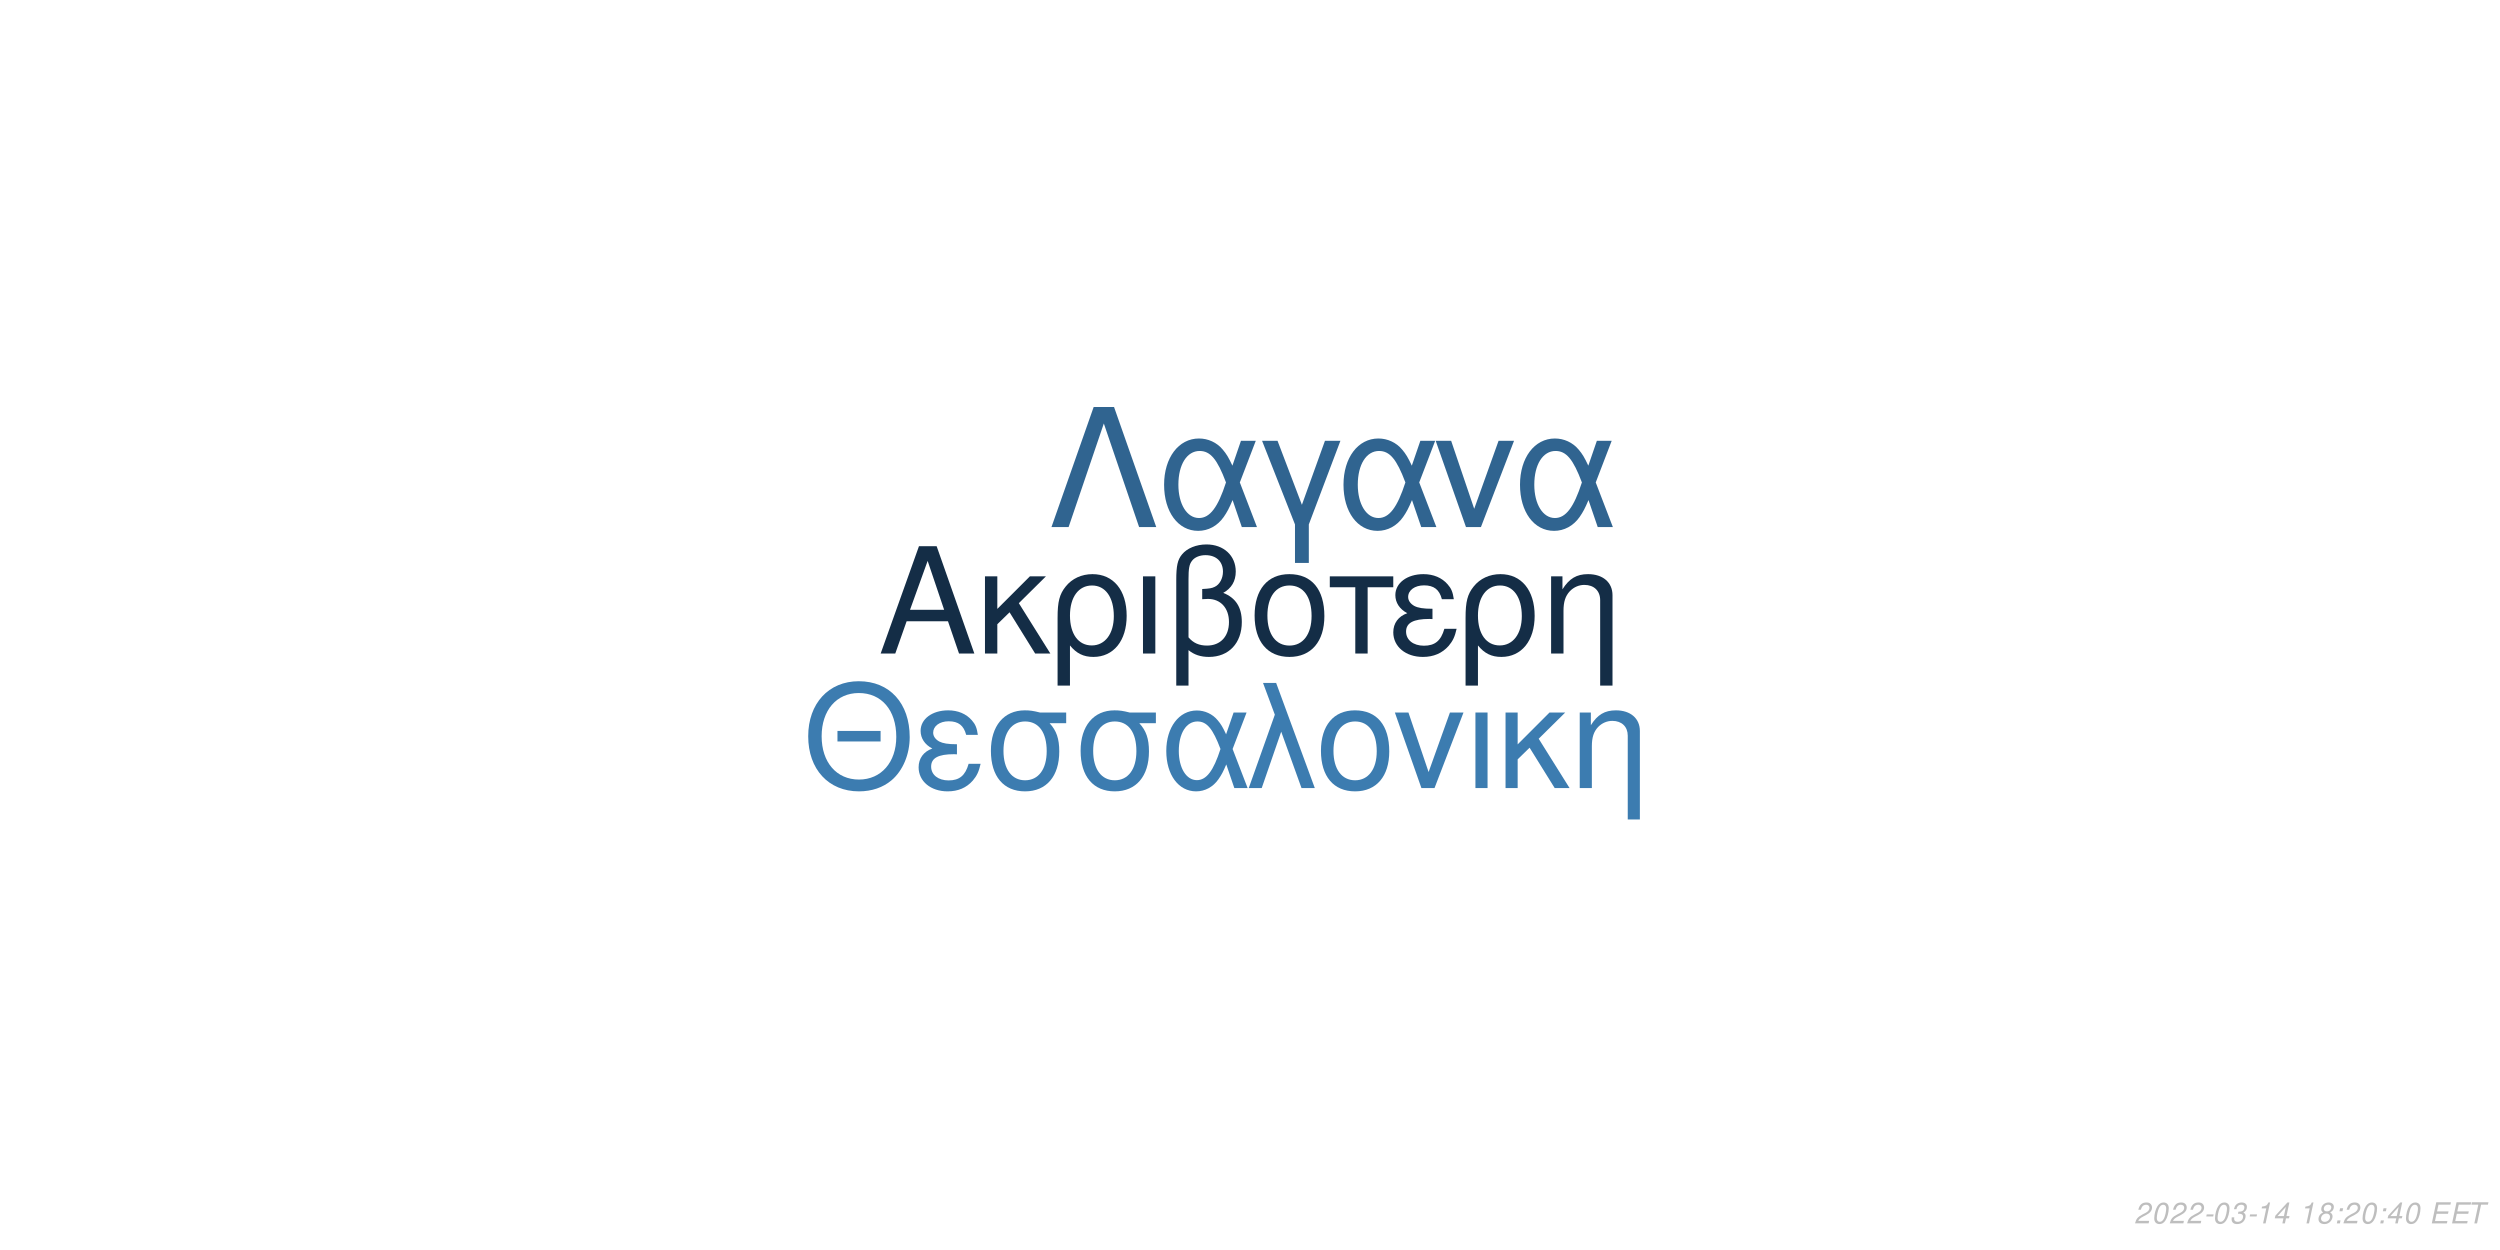
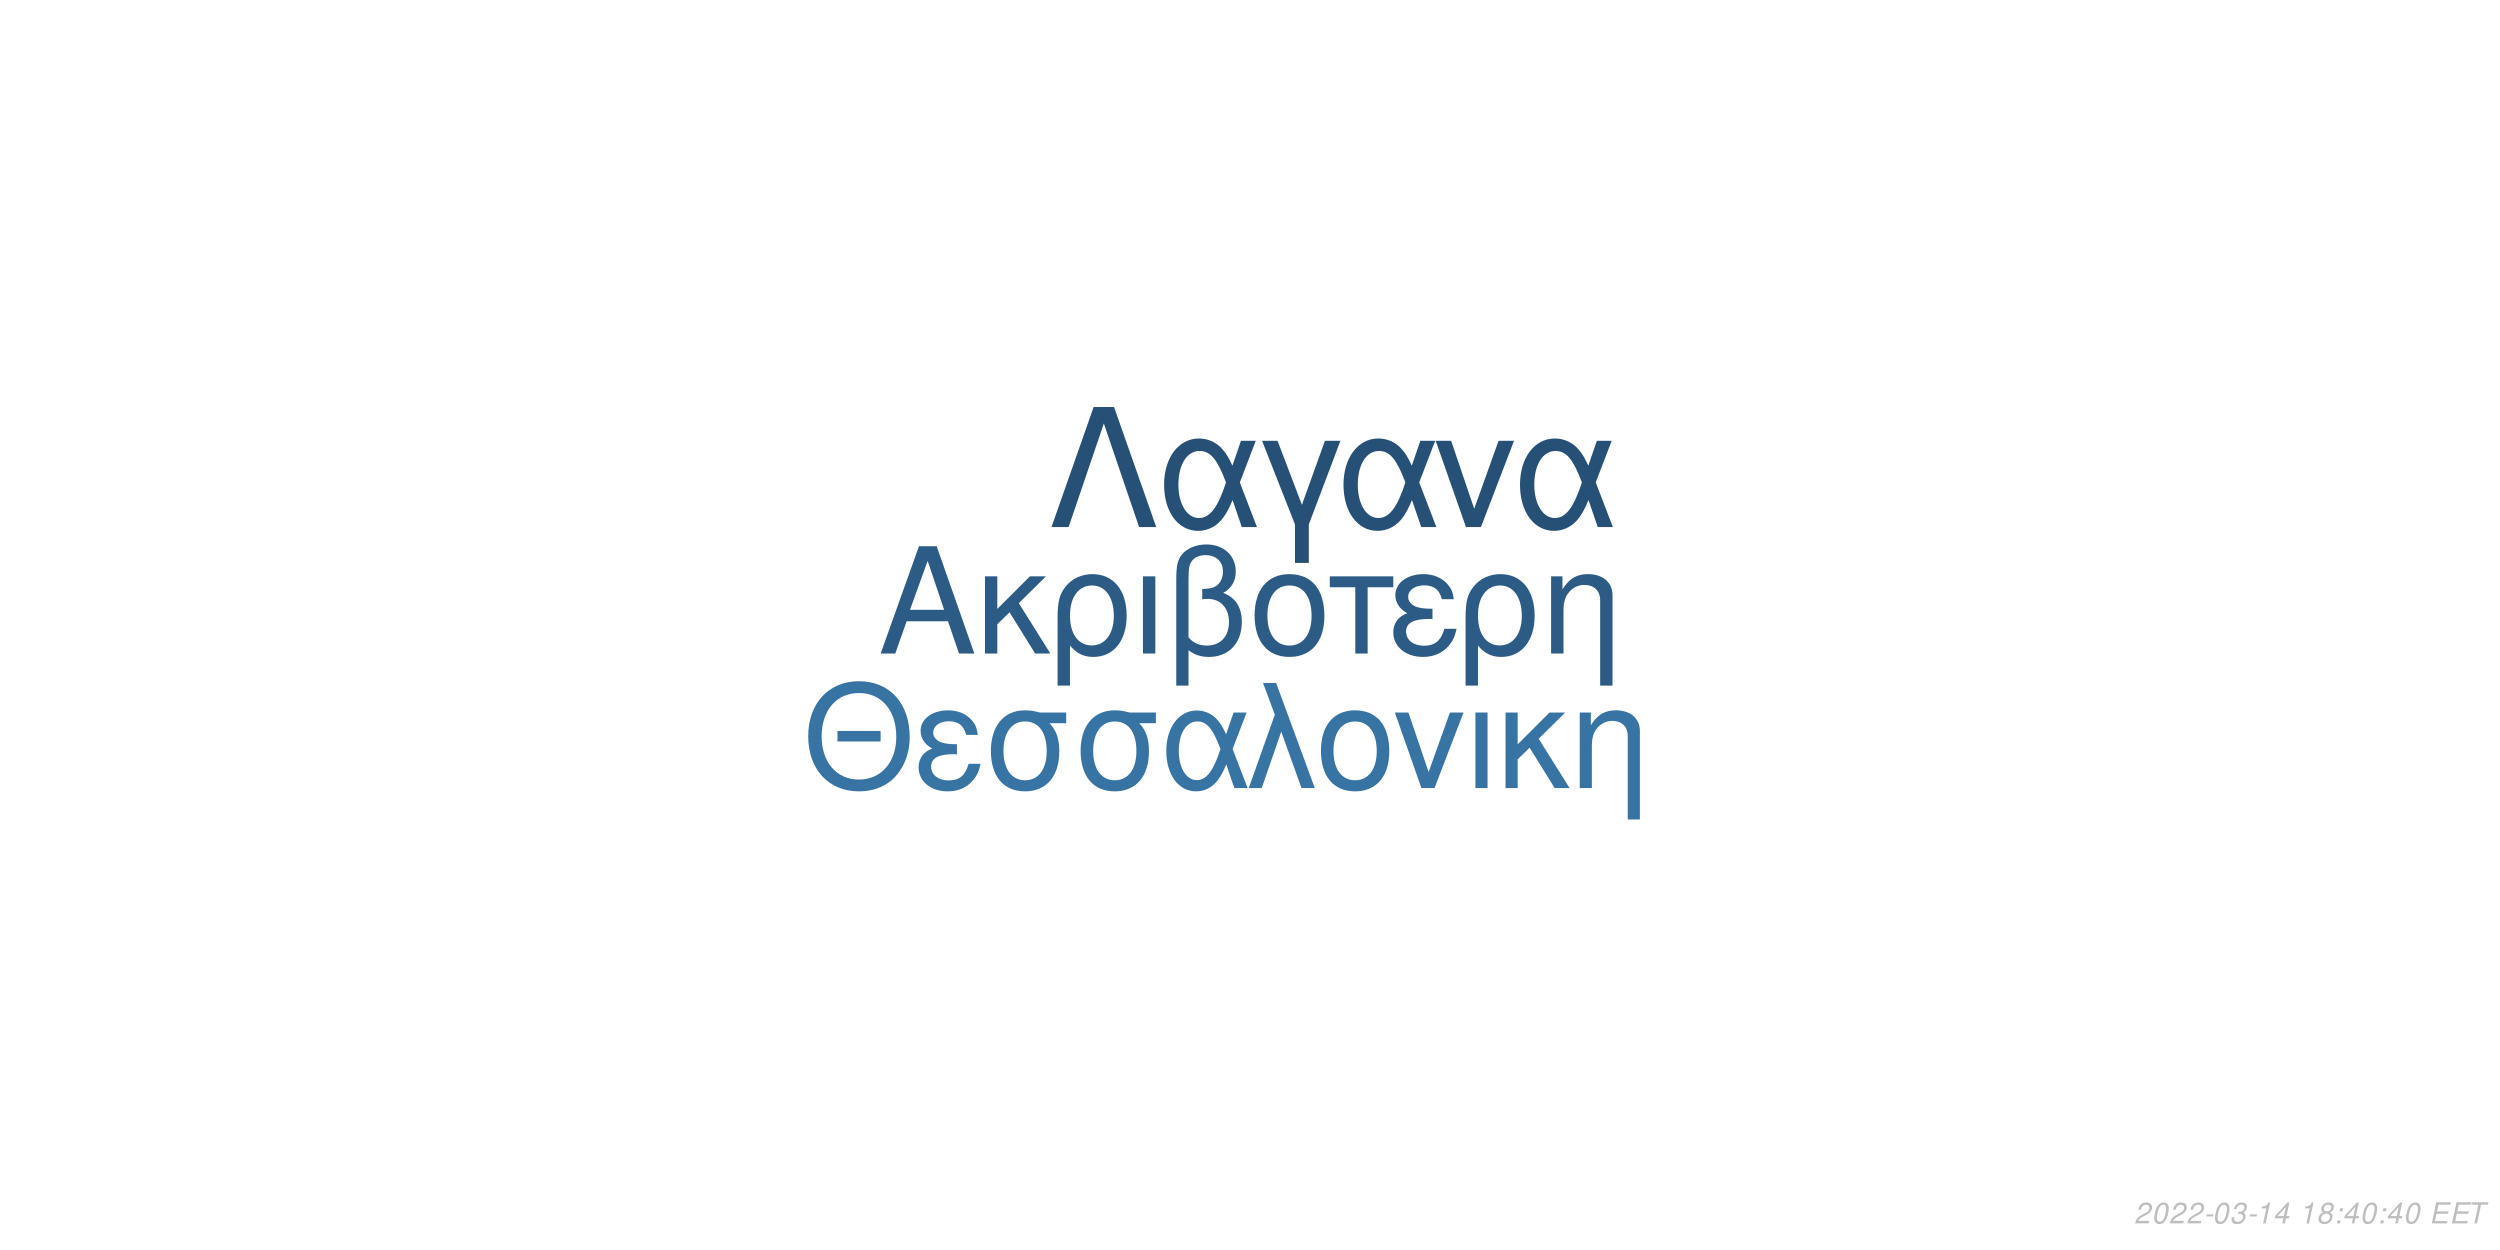
<svg xmlns="http://www.w3.org/2000/svg" xmlns:xlink="http://www.w3.org/1999/xlink" width="864pt" height="432pt" viewBox="0 0 864 432" version="1.1">
  <defs>
    <g>
      <symbol overflow="visible" id="glyph0-0">
        <path style="stroke:none;" d="" />
      </symbol>
      <symbol overflow="visible" id="glyph0-1">
        <path style="stroke:none;" d="M 24.125 -11.141 L 27.938 0 L 33.234 0 L 20.203 -37.094 L 14.094 -37.094 L 0.859 0 L 5.906 0 L 9.828 -11.141 Z M 22.797 -15.109 L 11 -15.109 L 17.094 -32.016 Z M 22.797 -15.109 " />
      </symbol>
      <symbol overflow="visible" id="glyph0-2">
        <path style="stroke:none;" d="M 7.172 -15.422 L 7.172 -26.672 L 2.906 -26.672 L 2.906 0 L 7.172 0 L 7.172 -10.125 L 11.406 -14.25 L 20.25 0 L 25.5 0 L 14.609 -17.406 L 23.969 -26.672 L 18.422 -26.672 Z M 7.172 -15.422 " />
      </symbol>
      <symbol overflow="visible" id="glyph0-3">
        <path style="stroke:none;" d="M 3 11.094 L 7.281 11.094 L 7.281 -2.797 C 9.516 -0.047 11.953 1.172 15.375 1.172 C 22.344 1.172 26.875 -4.422 26.875 -13.031 C 26.875 -21.891 22.297 -27.438 15.062 -27.438 C 11.297 -27.438 7.984 -25.906 5.797 -23.156 C 3.672 -20.516 3 -17.969 3 -12.359 Z M 14.906 -23.516 C 19.547 -23.516 22.438 -19.438 22.438 -12.922 C 22.438 -6.812 19.391 -2.797 14.812 -2.797 C 10.172 -2.797 7.281 -6.766 7.281 -13.125 C 7.281 -19.484 10.234 -23.516 14.906 -23.516 Z M 14.906 -23.516 " />
      </symbol>
      <symbol overflow="visible" id="glyph0-4">
        <path style="stroke:none;" d="M 3.516 0 L 7.781 0 L 7.781 -26.672 L 3.516 -26.672 Z M 3.516 0 " />
      </symbol>
      <symbol overflow="visible" id="glyph0-5">
        <path style="stroke:none;" d="M 4.016 11.094 L 8.25 11.094 L 8.25 -1.172 C 10.172 0.406 12.422 1.172 15.312 1.172 C 22.188 1.172 26.672 -3.609 26.672 -10.891 C 26.672 -15.984 24.578 -19.234 20.25 -20.969 C 23.109 -22.547 24.578 -25.031 24.578 -28.344 C 24.578 -33.844 20.406 -37.703 14.453 -37.703 C 10.938 -37.703 7.734 -36.391 6 -34.25 C 4.484 -32.422 4.016 -30.328 4.016 -25.391 Z M 8.25 -25.656 C 8.25 -29.359 8.5 -30.844 9.469 -32.062 C 10.375 -33.281 12.156 -34 14.094 -34 C 17.812 -34 20.156 -31.812 20.156 -28.297 C 20.156 -25.953 18.984 -23.812 17.297 -23.047 C 16.281 -22.547 15.469 -22.438 12.984 -22.297 L 12.984 -18.781 C 13.734 -18.828 14.344 -18.875 14.969 -18.875 C 19.344 -18.875 22.234 -15.719 22.234 -10.891 C 22.234 -5.906 19.281 -2.75 14.656 -2.75 C 11.953 -2.75 9.922 -3.609 8.25 -5.594 Z M 8.25 -25.656 " />
      </symbol>
      <symbol overflow="visible" id="glyph0-6">
        <path style="stroke:none;" d="M 14.094 -27.438 C 6.562 -27.438 2.094 -22.094 2.094 -13.125 C 2.094 -4.125 6.562 1.172 14.141 1.172 C 21.672 1.172 26.203 -4.172 26.203 -12.922 C 26.203 -22.188 21.828 -27.438 14.094 -27.438 Z M 14.141 -23.516 C 18.938 -23.516 21.781 -19.594 21.781 -12.984 C 21.781 -6.672 18.828 -2.75 14.141 -2.75 C 9.422 -2.75 6.516 -6.672 6.516 -13.125 C 6.516 -19.594 9.422 -23.516 14.141 -23.516 Z M 14.141 -23.516 " />
      </symbol>
      <symbol overflow="visible" id="glyph0-7">
        <path style="stroke:none;" d="M 7.891 0 L 12.156 0 L 12.156 -22.906 L 21.016 -22.906 L 21.016 -26.672 L -0.922 -26.672 L -0.922 -22.906 L 7.891 -22.906 Z M 7.891 0 " />
      </symbol>
      <symbol overflow="visible" id="glyph0-8">
        <path style="stroke:none;" d="M 14.562 -15.469 C 11.344 -15.469 9.562 -15.781 8.297 -16.438 C 6.922 -17.203 6.156 -18.328 6.156 -19.547 C 6.156 -21.891 8.453 -23.562 11.656 -23.562 C 15.062 -23.562 16.953 -22.094 17.812 -18.781 L 21.938 -18.781 C 21.578 -21.266 21.062 -22.5 19.797 -23.922 C 17.812 -26.203 14.906 -27.438 11.453 -27.438 C 5.797 -27.438 1.734 -24.375 1.734 -20.203 C 1.734 -17.609 3.156 -15.375 5.859 -13.938 C 2.797 -12.875 1.016 -10.484 1.016 -7.328 C 1.016 -2.391 5.297 1.172 11.25 1.172 C 14.969 1.172 17.906 -0.109 20.156 -2.641 C 21.578 -4.328 22.297 -5.797 22.906 -8.547 L 18.672 -8.547 C 17.5 -4.422 15.422 -2.703 11.609 -2.703 C 7.938 -2.703 5.438 -4.688 5.438 -7.578 C 5.438 -10.578 7.938 -11.953 13.484 -11.953 C 13.641 -11.953 14.094 -11.953 14.562 -11.906 Z M 14.562 -15.469 " />
      </symbol>
      <symbol overflow="visible" id="glyph0-9">
        <path style="stroke:none;" d="M 3.562 -26.672 L 3.562 0 L 7.844 0 L 7.844 -14.703 C 7.844 -17.906 8.5 -19.891 10.031 -21.531 C 11.406 -22.953 13.188 -23.719 15.062 -23.719 C 18.375 -23.719 20.516 -21.672 20.516 -18.469 L 20.516 11.094 L 24.781 11.094 L 24.781 -20.156 C 24.781 -24.578 21.469 -27.438 16.328 -27.438 C 12.359 -27.438 9.828 -25.906 7.484 -22.188 L 7.484 -26.672 Z M 3.562 -26.672 " />
      </symbol>
      <symbol overflow="visible" id="glyph1-0">
        <path style="stroke:none;" d="" />
      </symbol>
      <symbol overflow="visible" id="glyph1-1">
        <path style="stroke:none;" d="M 26.859 -19.734 L 11.953 -19.734 L 11.953 -16.094 L 26.859 -16.094 Z M 19.328 -36.922 C 8.922 -36.922 1.844 -29.25 1.844 -17.891 C 1.844 -6.484 8.875 1.141 19.391 1.141 C 23.812 1.141 27.703 -0.203 30.641 -2.688 C 34.578 -6.031 36.922 -11.656 36.922 -17.594 C 36.922 -29.297 30 -36.922 19.328 -36.922 Z M 19.328 -32.844 C 27.203 -32.844 32.281 -26.906 32.281 -17.688 C 32.281 -8.922 27.062 -2.938 19.391 -2.938 C 11.609 -2.938 6.484 -8.922 6.484 -17.891 C 6.484 -26.859 11.609 -32.844 19.328 -32.844 Z M 19.328 -32.844 " />
      </symbol>
      <symbol overflow="visible" id="glyph1-2">
        <path style="stroke:none;" d="M 14.25 -15.141 C 11.109 -15.141 9.375 -15.453 8.125 -16.094 C 6.781 -16.844 6.031 -17.938 6.031 -19.141 C 6.031 -21.422 8.266 -23.078 11.406 -23.078 C 14.75 -23.078 16.594 -21.625 17.438 -18.391 L 21.469 -18.391 C 21.125 -20.828 20.625 -22.031 19.391 -23.422 C 17.438 -25.656 14.594 -26.859 11.219 -26.859 C 5.688 -26.859 1.688 -23.875 1.688 -19.781 C 1.688 -17.234 3.094 -15.047 5.734 -13.656 C 2.734 -12.609 1 -10.266 1 -7.172 C 1 -2.344 5.188 1.141 11.016 1.141 C 14.656 1.141 17.547 -0.094 19.734 -2.594 C 21.125 -4.234 21.828 -5.688 22.422 -8.375 L 18.281 -8.375 C 17.141 -4.328 15.094 -2.641 11.359 -2.641 C 7.766 -2.641 5.328 -4.578 5.328 -7.422 C 5.328 -10.359 7.766 -11.703 13.203 -11.703 C 13.359 -11.703 13.797 -11.703 14.25 -11.656 Z M 14.25 -15.141 " />
      </symbol>
      <symbol overflow="visible" id="glyph1-3">
        <path style="stroke:none;" d="M 29 -26.109 L 19.938 -26.109 C 17.594 -26.703 16.438 -26.859 14.703 -26.859 C 7.469 -26.859 2.984 -21.469 2.984 -12.859 C 2.984 -4.031 7.375 1.141 14.797 1.141 C 22.172 1.141 26.609 -4.078 26.609 -12.656 C 26.609 -17.047 25.656 -19.828 23.266 -22.422 L 29 -22.422 Z M 14.797 -23.016 C 19.531 -23.016 22.266 -19.234 22.266 -12.75 C 22.266 -6.531 19.438 -2.688 14.797 -2.688 C 10.172 -2.688 7.328 -6.531 7.328 -12.859 C 7.328 -19.188 10.172 -23.016 14.797 -23.016 Z M 14.797 -23.016 " />
      </symbol>
      <symbol overflow="visible" id="glyph1-4">
        <path style="stroke:none;" d="M 29.344 -26.109 L 24.859 -26.109 L 22.266 -18.578 C 21.125 -21.031 20.484 -22.125 19.328 -23.469 C 17.547 -25.609 14.906 -26.812 12.156 -26.812 C 5.984 -26.812 1.594 -20.984 1.594 -12.812 C 1.594 -4.578 5.828 1.141 11.906 1.141 C 14.953 1.141 17.734 -0.344 19.625 -3.047 C 20.672 -4.531 21.281 -5.688 22.328 -8.172 L 25.109 0 L 29.703 0 L 24.516 -13.5 Z M 20.328 -13.5 C 17.891 -5.922 15.453 -2.734 12.156 -2.734 C 8.516 -2.734 5.922 -6.922 5.922 -12.812 C 5.922 -18.938 8.516 -23.016 12.359 -23.016 C 15.594 -23.016 17.688 -20.531 20.328 -13.5 Z M 20.328 -13.5 " />
      </symbol>
      <symbol overflow="visible" id="glyph1-5">
        <path style="stroke:none;" d="M 1.094 0 L 5.578 0 L 12.312 -19.484 L 19.328 0 L 23.922 0 L 10.562 -36.328 L 6.031 -36.328 L 10.109 -25.359 Z M 1.094 0 " />
      </symbol>
      <symbol overflow="visible" id="glyph1-6">
        <path style="stroke:none;" d="M 13.797 -26.859 C 6.422 -26.859 2.047 -21.625 2.047 -12.859 C 2.047 -4.031 6.422 1.141 13.859 1.141 C 21.234 1.141 25.656 -4.078 25.656 -12.656 C 25.656 -21.719 21.375 -26.859 13.797 -26.859 Z M 13.859 -23.016 C 18.531 -23.016 21.328 -19.188 21.328 -12.703 C 21.328 -6.531 18.438 -2.688 13.859 -2.688 C 9.219 -2.688 6.375 -6.531 6.375 -12.859 C 6.375 -19.188 9.219 -23.016 13.859 -23.016 Z M 13.859 -23.016 " />
      </symbol>
      <symbol overflow="visible" id="glyph1-7">
        <path style="stroke:none;" d="M 14.297 0 L 24.312 -26.109 L 19.625 -26.109 L 12.25 -5.531 L 5.281 -26.109 L 0.594 -26.109 L 9.766 0 Z M 14.297 0 " />
      </symbol>
      <symbol overflow="visible" id="glyph1-8">
        <path style="stroke:none;" d="M 3.438 0 L 7.625 0 L 7.625 -26.109 L 3.438 -26.109 Z M 3.438 0 " />
      </symbol>
      <symbol overflow="visible" id="glyph1-9">
        <path style="stroke:none;" d="M 7.031 -15.094 L 7.031 -26.109 L 2.844 -26.109 L 2.844 0 L 7.031 0 L 7.031 -9.922 L 11.156 -13.953 L 19.828 0 L 24.969 0 L 14.297 -17.047 L 23.469 -26.109 L 18.031 -26.109 Z M 7.031 -15.094 " />
      </symbol>
      <symbol overflow="visible" id="glyph1-10">
        <path style="stroke:none;" d="M 3.484 -26.109 L 3.484 0 L 7.672 0 L 7.672 -14.406 C 7.672 -17.547 8.328 -19.484 9.812 -21.078 C 11.156 -22.469 12.906 -23.219 14.75 -23.219 C 17.984 -23.219 20.078 -21.234 20.078 -18.094 L 20.078 10.859 L 24.266 10.859 L 24.266 -19.734 C 24.266 -24.062 21.031 -26.859 16 -26.859 C 12.109 -26.859 9.609 -25.359 7.328 -21.719 L 7.328 -26.109 Z M 3.484 -26.109 " />
      </symbol>
      <symbol overflow="visible" id="glyph2-0">
        <path style="stroke:none;" d="" />
      </symbol>
      <symbol overflow="visible" id="glyph2-1">
        <path style="stroke:none;" d="M 22.531 -41.484 L 15.484 -41.484 L 0.906 0 L 6.828 0 L 19 -35.797 L 31.188 0 L 37.109 0 Z M 22.531 -41.484 " />
      </symbol>
      <symbol overflow="visible" id="glyph2-2">
        <path style="stroke:none;" d="M 33.516 -29.812 L 28.391 -29.812 L 25.438 -21.219 C 24.125 -24.016 23.391 -25.266 22.078 -26.797 C 20.031 -29.25 17.016 -30.609 13.891 -30.609 C 6.828 -30.609 1.828 -23.953 1.828 -14.625 C 1.828 -5.234 6.656 1.312 13.594 1.312 C 17.078 1.312 20.266 -0.391 22.422 -3.469 C 23.609 -5.172 24.297 -6.484 25.5 -9.328 L 28.688 0 L 33.922 0 L 28 -15.422 Z M 23.219 -15.422 C 20.422 -6.766 17.641 -3.125 13.891 -3.125 C 9.734 -3.125 6.766 -7.906 6.766 -14.625 C 6.766 -21.625 9.734 -26.297 14.109 -26.297 C 17.812 -26.297 20.203 -23.453 23.219 -15.422 Z M 23.219 -15.422 " />
      </symbol>
      <symbol overflow="visible" id="glyph2-3">
        <path style="stroke:none;" d="M 12.062 12.406 L 16.844 12.406 L 16.844 -0.906 L 27.766 -29.812 L 22.422 -29.812 L 14.453 -7.688 L 6.031 -29.812 L 0.688 -29.812 L 12.062 -0.906 Z M 12.062 12.406 " />
      </symbol>
      <symbol overflow="visible" id="glyph2-4">
        <path style="stroke:none;" d="M 16.328 0 L 27.766 -29.812 L 22.422 -29.812 L 14 -6.312 L 6.031 -29.812 L 0.688 -29.812 L 11.156 0 Z M 16.328 0 " />
      </symbol>
      <symbol overflow="visible" id="glyph3-0">
        <path style="stroke:none;" d="" />
      </symbol>
      <symbol overflow="visible" id="glyph3-1">
        <path style="stroke:none;" d="M 5.234 -0.875 L 1.469 -0.875 C 1.641 -1.375 2.203 -1.891 3.109 -2.344 L 4.234 -2.938 C 5.562 -3.625 6.219 -4.469 6.219 -5.484 C 6.219 -5.938 6.062 -6.359 5.797 -6.656 C 5.469 -7.047 4.984 -7.234 4.312 -7.234 C 2.766 -7.234 1.891 -6.453 1.484 -4.734 L 2.375 -4.734 C 2.484 -5.188 2.609 -5.484 2.797 -5.75 C 3.094 -6.203 3.609 -6.453 4.188 -6.453 C 4.891 -6.453 5.344 -6.031 5.344 -5.375 C 5.344 -4.703 4.859 -4.094 4.016 -3.656 L 2.984 -3.125 C 1.234 -2.188 0.797 -1.656 0.344 -0.016 L 5.047 -0.016 Z M 5.234 -0.875 " />
      </symbol>
      <symbol overflow="visible" id="glyph3-2">
        <path style="stroke:none;" d="M 4.203 -7.234 C 3.375 -7.234 2.688 -6.812 2.125 -5.984 C 1.484 -5.047 0.984 -3.188 0.984 -1.734 C 0.984 -1.109 1.172 -0.562 1.484 -0.266 C 1.797 0.047 2.281 0.234 2.766 0.234 C 3.625 0.234 4.281 -0.156 4.859 -1.016 C 5.516 -1.953 6 -3.797 6 -5.266 C 6 -6.5 5.328 -7.234 4.203 -7.234 Z M 4.094 -6.453 C 4.734 -6.453 5.125 -5.984 5.125 -5.156 C 5.125 -4.203 4.781 -2.625 4.406 -1.812 C 3.984 -0.938 3.516 -0.547 2.875 -0.547 C 2.25 -0.547 1.875 -1.031 1.875 -1.828 C 1.875 -2.797 2.203 -4.344 2.594 -5.203 C 2.984 -6.047 3.453 -6.453 4.094 -6.453 Z M 4.094 -6.453 " />
      </symbol>
      <symbol overflow="visible" id="glyph3-3">
        <path style="stroke:none;" d="M 3.516 -3.125 L 1.125 -3.125 L 0.969 -2.406 L 3.359 -2.406 Z M 3.516 -3.125 " />
      </symbol>
      <symbol overflow="visible" id="glyph3-4">
        <path style="stroke:none;" d="M 2.922 -3.312 C 3.125 -3.344 3.234 -3.344 3.375 -3.344 C 4.203 -3.344 4.688 -3 4.688 -2.406 C 4.688 -1.312 3.906 -0.547 2.781 -0.547 C 2.047 -0.547 1.594 -0.938 1.594 -1.562 C 1.594 -1.719 1.609 -1.844 1.656 -2.094 L 0.766 -2.094 C 0.734 -1.797 0.719 -1.641 0.719 -1.469 C 0.719 -0.375 1.406 0.234 2.641 0.234 C 3.547 0.234 4.297 -0.078 4.812 -0.656 C 5.266 -1.156 5.562 -1.875 5.562 -2.547 C 5.562 -3.125 5.344 -3.453 4.797 -3.734 C 5.641 -4.234 6.016 -4.844 6.016 -5.734 C 6.016 -6.656 5.312 -7.234 4.203 -7.234 C 3.375 -7.234 2.672 -6.938 2.188 -6.375 C 1.891 -6.031 1.703 -5.641 1.516 -4.906 L 2.391 -4.906 C 2.5 -5.359 2.594 -5.594 2.734 -5.812 C 3.047 -6.234 3.516 -6.453 4.078 -6.453 C 4.734 -6.453 5.141 -6.125 5.141 -5.578 C 5.141 -5.188 5.016 -4.797 4.797 -4.547 C 4.516 -4.234 4 -4.062 3.266 -4.062 L 3.078 -4.062 Z M 2.922 -3.312 " />
      </symbol>
      <symbol overflow="visible" id="glyph3-5">
        <path style="stroke:none;" d="M 3.703 -5.188 L 2.594 0 L 3.469 0 L 5.016 -7.234 L 4.438 -7.234 C 3.906 -6.156 3.688 -6.016 2.234 -5.812 L 2.109 -5.188 Z M 3.703 -5.188 " />
      </symbol>
      <symbol overflow="visible" id="glyph3-6">
        <path style="stroke:none;" d="M 3.625 -1.75 L 3.266 0 L 4.141 0 L 4.516 -1.75 L 5.562 -1.75 L 5.734 -2.531 L 4.688 -2.531 L 5.688 -7.234 L 5.016 -7.234 L 0.844 -2.672 L 0.641 -1.75 Z M 3.797 -2.531 L 1.594 -2.531 L 4.469 -5.703 Z M 3.797 -2.531 " />
      </symbol>
      <symbol overflow="visible" id="glyph3-7">
        <path style="stroke:none;" d="" />
      </symbol>
      <symbol overflow="visible" id="glyph3-8">
        <path style="stroke:none;" d="M 4.766 -3.797 C 5.078 -3.969 5.234 -4.078 5.438 -4.234 C 5.812 -4.594 6.062 -5.172 6.062 -5.734 C 6.062 -6.625 5.344 -7.234 4.266 -7.234 C 2.812 -7.234 1.703 -6.219 1.703 -4.875 C 1.703 -4.406 1.875 -4.125 2.359 -3.812 C 1.297 -3.312 0.75 -2.516 0.75 -1.469 C 0.75 -0.438 1.547 0.234 2.812 0.234 C 3.656 0.234 4.359 -0.094 4.938 -0.734 C 5.359 -1.234 5.609 -1.859 5.609 -2.438 C 5.609 -3.047 5.312 -3.516 4.766 -3.797 Z M 4.109 -6.453 C 4.797 -6.453 5.188 -6.125 5.188 -5.578 C 5.188 -5.266 5.062 -4.922 4.859 -4.672 C 4.562 -4.312 4.188 -4.156 3.656 -4.156 C 2.984 -4.156 2.594 -4.453 2.594 -4.984 C 2.594 -5.859 3.203 -6.453 4.109 -6.453 Z M 3.453 -3.406 C 4.234 -3.406 4.734 -2.984 4.734 -2.312 C 4.734 -1.312 3.922 -0.547 2.875 -0.547 C 2.125 -0.547 1.625 -0.969 1.625 -1.625 C 1.625 -2.609 2.438 -3.406 3.453 -3.406 Z M 3.453 -3.406 " />
      </symbol>
      <symbol overflow="visible" id="glyph3-9">
        <path style="stroke:none;" d="M 2.359 -1.031 L 1.312 -1.031 L 1.094 0 L 2.141 0 Z M 3.266 -5.234 L 2.219 -5.234 L 2 -4.203 L 3.047 -4.203 Z M 3.266 -5.234 " />
      </symbol>
      <symbol overflow="visible" id="glyph3-10">
        <path style="stroke:none;" d="M 2.547 -3.312 L 6.5 -3.312 L 6.688 -4.141 L 2.719 -4.141 L 3.219 -6.469 L 7.344 -6.469 L 7.516 -7.297 L 2.453 -7.297 L 0.906 0 L 6.125 0 L 6.297 -0.812 L 2.016 -0.812 Z M 2.547 -3.312 " />
      </symbol>
      <symbol overflow="visible" id="glyph3-11">
        <path style="stroke:none;" d="M 4.938 -6.469 L 7.312 -6.469 L 7.484 -7.297 L 1.75 -7.297 L 1.578 -6.469 L 3.984 -6.469 L 2.609 0 L 3.547 0 Z M 4.938 -6.469 " />
      </symbol>
    </g>
  </defs>
  <g id="surface1">
    <rect x="0" y="0" width="864" height="432" style="fill:rgb(100%,100%,100%);fill-opacity:1;stroke:none;" />
-     <g style="fill:rgb(7.843%,17.647%,27.451%);fill-opacity:1;">
+     <g style="fill:rgb(17.255%,36.078%,52.157%);fill-opacity:1;">
      <use xlink:href="#glyph0-1" x="303.5" y="225.861" />
      <use xlink:href="#glyph0-2" x="337.5" y="225.861" />
      <use xlink:href="#glyph0-3" x="362.5" y="225.861" />
      <use xlink:href="#glyph0-4" x="391.5" y="225.861" />
      <use xlink:href="#glyph0-5" x="402.5" y="225.861" />
      <use xlink:href="#glyph0-6" x="431.5" y="225.861" />
      <use xlink:href="#glyph0-7" x="460.5" y="225.861" />
      <use xlink:href="#glyph0-8" x="480.5" y="225.861" />
      <use xlink:href="#glyph0-3" x="503.5" y="225.861" />
      <use xlink:href="#glyph0-9" x="532.5" y="225.861" />
    </g>
-     <g style="fill:rgb(23.529%,48.627%,69.02%);fill-opacity:1;">
+     <g style="fill:rgb(21.569%,45.098%,63.922%);fill-opacity:1;">
      <use xlink:href="#glyph1-1" x="277.473" y="272.354" />
      <use xlink:href="#glyph1-2" x="316.473" y="272.354" />
      <use xlink:href="#glyph1-3" x="339.473" y="272.354" />
      <use xlink:href="#glyph1-3" x="370.473" y="272.354" />
      <use xlink:href="#glyph1-4" x="401.473" y="272.354" />
      <use xlink:href="#glyph1-5" x="430.473" y="272.354" />
      <use xlink:href="#glyph1-6" x="454.473" y="272.354" />
      <use xlink:href="#glyph1-7" x="481.473" y="272.354" />
      <use xlink:href="#glyph1-8" x="506.473" y="272.354" />
      <use xlink:href="#glyph1-9" x="517.473" y="272.354" />
      <use xlink:href="#glyph1-10" x="542.473" y="272.354" />
    </g>
-     <g style="fill:rgb(18.824%,39.216%,56.471%);fill-opacity:1;">
+     <g style="fill:rgb(14.902%,31.373%,45.882%);fill-opacity:1;">
      <use xlink:href="#glyph2-1" x="362.484" y="182.152" />
      <use xlink:href="#glyph2-2" x="400.484" y="182.152" />
      <use xlink:href="#glyph2-3" x="435.484" y="182.152" />
      <use xlink:href="#glyph2-2" x="462.484" y="182.152" />
      <use xlink:href="#glyph2-4" x="495.484" y="182.152" />
      <use xlink:href="#glyph2-2" x="523.484" y="182.152" />
    </g>
    <g style="fill:rgb(74.51%,74.51%,74.51%);fill-opacity:1;">
      <use xlink:href="#glyph3-1" x="737.52" y="422.81" />
      <use xlink:href="#glyph3-2" x="743.52" y="422.81" />
      <use xlink:href="#glyph3-1" x="749.52" y="422.81" />
      <use xlink:href="#glyph3-1" x="755.52" y="422.81" />
      <use xlink:href="#glyph3-3" x="761.52" y="422.81" />
      <use xlink:href="#glyph3-2" x="764.52" y="422.81" />
      <use xlink:href="#glyph3-4" x="770.52" y="422.81" />
      <use xlink:href="#glyph3-3" x="776.52" y="422.81" />
      <use xlink:href="#glyph3-5" x="779.52" y="422.81" />
      <use xlink:href="#glyph3-6" x="785.52" y="422.81" />
      <use xlink:href="#glyph3-7" x="791.52" y="422.81" />
      <use xlink:href="#glyph3-5" x="794.52" y="422.81" />
      <use xlink:href="#glyph3-8" x="800.52" y="422.81" />
      <use xlink:href="#glyph3-9" x="806.52" y="422.81" />
-       <use xlink:href="#glyph3-1" x="809.52" y="422.81" />
+       <use xlink:href="#glyph3-6" x="809.52" y="422.81" />
      <use xlink:href="#glyph3-2" x="815.52" y="422.81" />
      <use xlink:href="#glyph3-9" x="821.52" y="422.81" />
      <use xlink:href="#glyph3-6" x="824.52" y="422.81" />
      <use xlink:href="#glyph3-2" x="830.52" y="422.81" />
      <use xlink:href="#glyph3-7" x="836.52" y="422.81" />
      <use xlink:href="#glyph3-10" x="839.52" y="422.81" />
      <use xlink:href="#glyph3-10" x="846.52" y="422.81" />
      <use xlink:href="#glyph3-11" x="852.52" y="422.81" />
    </g>
  </g>
</svg>
